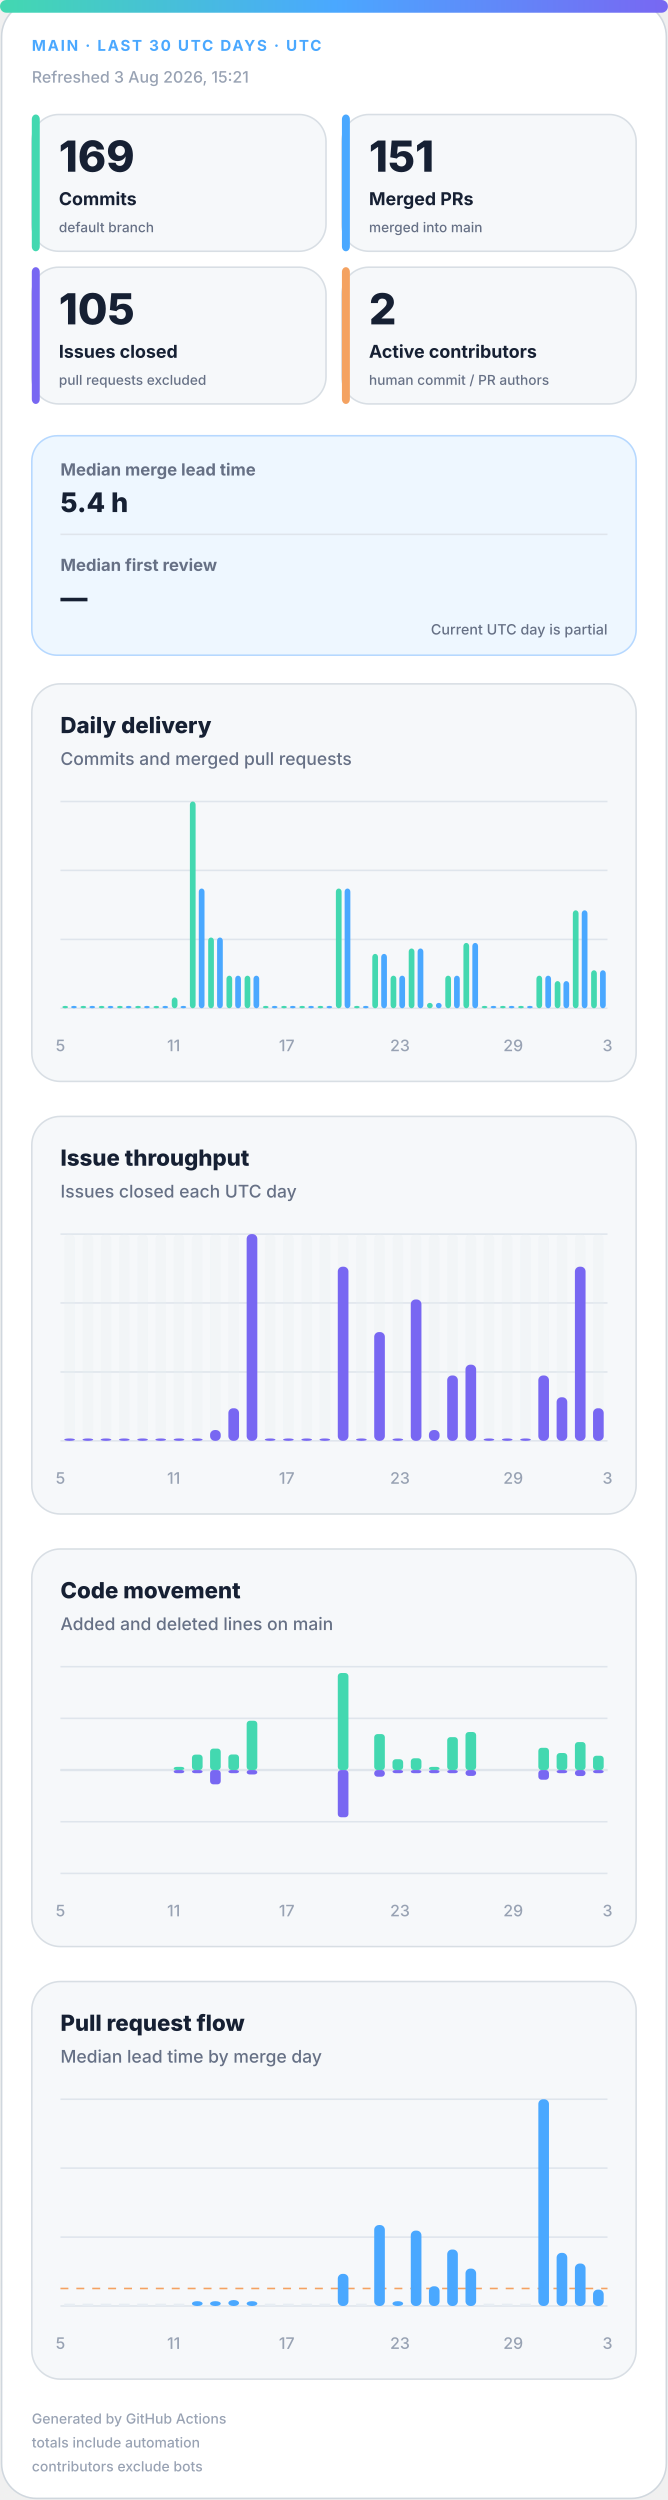
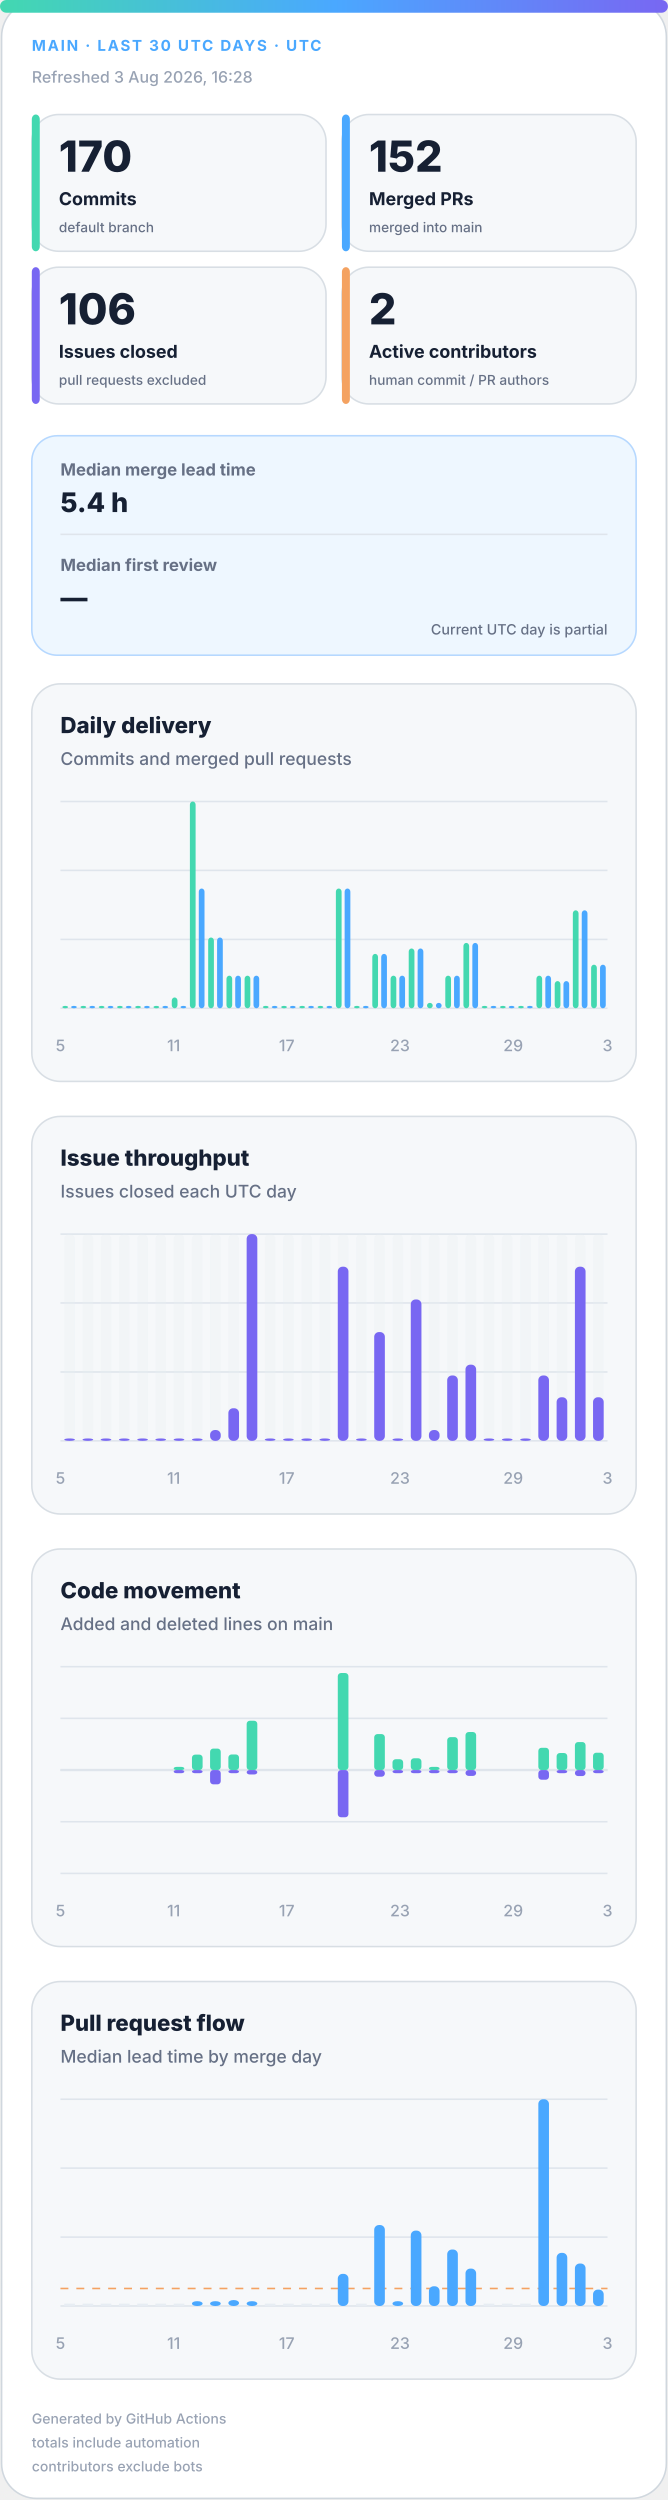
<svg xmlns="http://www.w3.org/2000/svg" width="420" height="1572" viewBox="0 0 420 1572" role="img" aria-labelledby="title desc">
  <defs>
    <linearGradient id="accent" x1="0" y1="0" x2="1" y2="0">
      <stop offset="0%" stop-color="#43d8b0" />
      <stop offset="50%" stop-color="#4aa8ff" />
      <stop offset="100%" stop-color="#7867f2" />
    </linearGradient>
    <linearGradient id="soft" x1="0" y1="0" x2="1" y2="1">
      <stop offset="0%" stop-color="#43d8b0" stop-opacity=".18" />
      <stop offset="100%" stop-color="#7867f2" stop-opacity=".12" />
    </linearGradient>
  </defs>
  <style>
.bg{fill:#fff;stroke:#d0d7de}.surface{fill:#f6f8fa;stroke:#d8dee4}.strong{fill:#eef7ff;stroke:#b6d8ff}.ink{fill:#162033}.muted{fill:#667085}.faint{fill:#98a2b3}.grid{stroke:#dfe5ec}.track{fill:#e7edf3}
.meta{font:750 11px -apple-system,BlinkMacSystemFont,"Segoe UI",sans-serif;letter-spacing:1.1px}.value{font:820 31px -apple-system,BlinkMacSystemFont,"Segoe UI",sans-serif}.label{font:720 13px -apple-system,BlinkMacSystemFont,"Segoe UI",sans-serif}.scope{font:520 10px -apple-system,BlinkMacSystemFont,"Segoe UI",sans-serif}.chart-title{font:760 14px -apple-system,BlinkMacSystemFont,"Segoe UI",sans-serif}.chart-subtitle{font:520 11px -apple-system,BlinkMacSystemFont,"Segoe UI",sans-serif}.small{font:540 10px -apple-system,BlinkMacSystemFont,"Segoe UI",sans-serif}.flow-value{font:780 17px -apple-system,BlinkMacSystemFont,"Segoe UI",sans-serif}
@media(prefers-color-scheme:dark){.bg{fill:#0d1117;stroke:#30363d}.surface{fill:#161b22;stroke:#30363d}.strong{fill:#10263a;stroke:#244d70}.ink{fill:#f0f6fc}.muted{fill:#a7b0bc}.faint{fill:#7d8590}.grid{stroke:#30363d}.track{fill:#27313d}}
</style>
  <rect class="bg" x="1" y="1" width="418" height="1570" rx="22" />
  <rect x="0" y="0" width="420" height="8" rx="4" fill="url(#accent)" />
  <text class="meta" x="20" y="32" fill="#4aa8ff" style="font-size:9.5px">MAIN · LAST 30 UTC DAYS · UTC</text>
-   <text class="small faint" x="20" y="52">Refreshed 3 Aug 2026, 15:21</text>
+   <text class="small faint" x="20" y="52">Refreshed 3 Aug 2026, 16:28</text>
  <g>
    <rect class="surface" x="20" y="72" width="185" height="86" rx="17" />
    <rect x="20" y="72" width="5" height="86" rx="3" fill="#43d8b0" />
-     <text class="value ink" x="37" y="108" style="font-size:27px">169</text>
+     <text class="value ink" x="37" y="108" style="font-size:27px">170</text>
    <text class="label ink" x="37" y="129" style="font-size:11.2px">Commits</text>
    <text class="scope muted" x="37" y="146" style="font-size:8.6px">default branch</text>
  </g>
  <g>
    <rect class="surface" x="215" y="72" width="185" height="86" rx="17" />
    <rect x="215" y="72" width="5" height="86" rx="3" fill="#4aa8ff" />
-     <text class="value ink" x="232" y="108" style="font-size:27px">151</text>
+     <text class="value ink" x="232" y="108" style="font-size:27px">152</text>
    <text class="label ink" x="232" y="129" style="font-size:11.2px">Merged PRs</text>
    <text class="scope muted" x="232" y="146" style="font-size:8.6px">merged into main</text>
  </g>
  <g>
    <rect class="surface" x="20" y="168" width="185" height="86" rx="17" />
    <rect x="20" y="168" width="5" height="86" rx="3" fill="#7867f2" />
-     <text class="value ink" x="37" y="204" style="font-size:27px">105</text>
+     <text class="value ink" x="37" y="204" style="font-size:27px">106</text>
    <text class="label ink" x="37" y="225" style="font-size:11.2px">Issues closed</text>
    <text class="scope muted" x="37" y="242" style="font-size:8.6px">pull requests excluded</text>
  </g>
  <g>
    <rect class="surface" x="215" y="168" width="185" height="86" rx="17" />
    <rect x="215" y="168" width="5" height="86" rx="3" fill="#f4a261" />
    <text class="value ink" x="232" y="204" style="font-size:27px">2</text>
    <text class="label ink" x="232" y="225" style="font-size:11.2px">Active contributors</text>
    <text class="scope muted" x="232" y="242" style="font-size:8.6px">human commit / PR authors</text>
  </g>
  <g>
    <rect class="strong" x="20" y="274" width="380" height="138" rx="16" fill="url(#soft)" />
    <text class="label muted" x="38" y="299" style="font-size:10.5px">Median merge lead time</text>
    <text class="flow-value ink" x="38" y="322">5.4 h</text>
    <line class="grid" x1="38" y1="336" x2="382" y2="336" />
    <text class="label muted" x="38" y="359" style="font-size:10.5px">Median first review</text>
    <text class="flow-value ink" x="38" y="382">—</text>
    <text class="scope muted" x="382" y="399" text-anchor="end" style="font-size:9px">Current UTC day is partial</text>
  </g>
  <g>
    <rect class="surface" x="20" y="430" width="380" height="250" rx="18" />
    <text class="chart-title ink" x="38" y="461">Daily delivery</text>
    <text class="chart-subtitle muted" x="38" y="481">Commits and merged pull requests</text>
    <line class="grid" x1="38" y1="504.0" x2="382" y2="504.0" />
    <line class="grid" x1="38" y1="547.3" x2="382" y2="547.3" />
    <line class="grid" x1="38" y1="590.7" x2="382" y2="590.7" />
    <line class="grid" x1="38" y1="634.0" x2="382" y2="634.0" />
    <rect x="39.2" y="632.5" width="3.6" height="1.5" rx="2" fill="#43d8b0" />
    <rect x="44.7" y="632.5" width="3.6" height="1.5" rx="2" fill="#4aa8ff" />
    <rect x="50.6" y="632.5" width="3.6" height="1.5" rx="2" fill="#43d8b0" />
    <rect x="56.2" y="632.5" width="3.6" height="1.5" rx="2" fill="#4aa8ff" />
    <rect x="62.1" y="632.5" width="3.6" height="1.5" rx="2" fill="#43d8b0" />
    <rect x="67.7" y="632.5" width="3.6" height="1.5" rx="2" fill="#4aa8ff" />
    <rect x="73.6" y="632.5" width="3.6" height="1.5" rx="2" fill="#43d8b0" />
    <rect x="79.1" y="632.5" width="3.6" height="1.5" rx="2" fill="#4aa8ff" />
    <rect x="85.0" y="632.5" width="3.6" height="1.5" rx="2" fill="#43d8b0" />
    <rect x="90.6" y="632.5" width="3.6" height="1.5" rx="2" fill="#4aa8ff" />
    <rect x="96.5" y="632.5" width="3.6" height="1.5" rx="2" fill="#43d8b0" />
    <rect x="102.1" y="632.5" width="3.6" height="1.5" rx="2" fill="#4aa8ff" />
    <rect x="108.0" y="627.2" width="3.6" height="6.8" rx="2" fill="#43d8b0" />
    <rect x="113.5" y="632.5" width="3.6" height="1.5" rx="2" fill="#4aa8ff" />
    <rect x="119.4" y="504.0" width="3.6" height="130.0" rx="2" fill="#43d8b0" />
    <rect x="125.0" y="558.7" width="3.6" height="75.3" rx="2" fill="#4aa8ff" />
    <rect x="130.9" y="589.5" width="3.6" height="44.5" rx="2" fill="#43d8b0" />
    <rect x="136.5" y="589.5" width="3.6" height="44.5" rx="2" fill="#4aa8ff" />
    <rect x="142.4" y="613.5" width="3.6" height="20.5" rx="2" fill="#43d8b0" />
    <rect x="147.9" y="613.5" width="3.6" height="20.5" rx="2" fill="#4aa8ff" />
    <rect x="153.8" y="613.5" width="3.6" height="20.5" rx="2" fill="#43d8b0" />
    <rect x="159.4" y="613.5" width="3.6" height="20.5" rx="2" fill="#4aa8ff" />
    <rect x="165.3" y="632.5" width="3.6" height="1.5" rx="2" fill="#43d8b0" />
    <rect x="170.9" y="632.5" width="3.6" height="1.5" rx="2" fill="#4aa8ff" />
    <rect x="176.8" y="632.5" width="3.6" height="1.5" rx="2" fill="#43d8b0" />
    <rect x="182.3" y="632.5" width="3.6" height="1.5" rx="2" fill="#4aa8ff" />
    <rect x="188.2" y="632.5" width="3.6" height="1.5" rx="2" fill="#43d8b0" />
    <rect x="193.8" y="632.5" width="3.6" height="1.5" rx="2" fill="#4aa8ff" />
    <rect x="199.7" y="632.5" width="3.6" height="1.5" rx="2" fill="#43d8b0" />
    <rect x="205.3" y="632.5" width="3.6" height="1.5" rx="2" fill="#4aa8ff" />
    <rect x="211.2" y="558.7" width="3.6" height="75.3" rx="2" fill="#43d8b0" />
    <rect x="216.7" y="558.7" width="3.6" height="75.3" rx="2" fill="#4aa8ff" />
    <rect x="222.6" y="632.5" width="3.6" height="1.5" rx="2" fill="#43d8b0" />
    <rect x="228.2" y="632.5" width="3.6" height="1.5" rx="2" fill="#4aa8ff" />
    <rect x="234.1" y="599.8" width="3.6" height="34.2" rx="2" fill="#43d8b0" />
    <rect x="239.7" y="599.8" width="3.6" height="34.2" rx="2" fill="#4aa8ff" />
    <rect x="245.6" y="613.5" width="3.6" height="20.5" rx="2" fill="#43d8b0" />
    <rect x="251.1" y="613.5" width="3.6" height="20.5" rx="2" fill="#4aa8ff" />
    <rect x="257.0" y="596.4" width="3.6" height="37.6" rx="2" fill="#43d8b0" />
    <rect x="262.6" y="596.4" width="3.6" height="37.6" rx="2" fill="#4aa8ff" />
    <rect x="268.5" y="630.6" width="3.6" height="3.4" rx="2" fill="#43d8b0" />
    <rect x="274.1" y="630.6" width="3.6" height="3.4" rx="2" fill="#4aa8ff" />
    <rect x="280.0" y="613.5" width="3.6" height="20.5" rx="2" fill="#43d8b0" />
    <rect x="285.5" y="613.5" width="3.6" height="20.5" rx="2" fill="#4aa8ff" />
    <rect x="291.4" y="592.9" width="3.6" height="41.1" rx="2" fill="#43d8b0" />
    <rect x="297.0" y="592.9" width="3.6" height="41.1" rx="2" fill="#4aa8ff" />
    <rect x="302.9" y="632.5" width="3.6" height="1.5" rx="2" fill="#43d8b0" />
    <rect x="308.5" y="632.5" width="3.6" height="1.5" rx="2" fill="#4aa8ff" />
    <rect x="314.4" y="632.5" width="3.6" height="1.5" rx="2" fill="#43d8b0" />
    <rect x="319.9" y="632.5" width="3.6" height="1.5" rx="2" fill="#4aa8ff" />
    <rect x="325.8" y="632.5" width="3.6" height="1.5" rx="2" fill="#43d8b0" />
    <rect x="331.4" y="632.5" width="3.6" height="1.5" rx="2" fill="#4aa8ff" />
    <rect x="337.3" y="613.5" width="3.6" height="20.5" rx="2" fill="#43d8b0" />
    <rect x="342.9" y="613.5" width="3.6" height="20.5" rx="2" fill="#4aa8ff" />
    <rect x="348.8" y="616.9" width="3.6" height="17.1" rx="2" fill="#43d8b0" />
    <rect x="354.3" y="616.9" width="3.6" height="17.1" rx="2" fill="#4aa8ff" />
    <rect x="360.2" y="572.4" width="3.6" height="61.6" rx="2" fill="#43d8b0" />
    <rect x="365.8" y="572.4" width="3.6" height="61.6" rx="2" fill="#4aa8ff" />
-     <rect x="371.7" y="610.1" width="3.6" height="23.9" rx="2" fill="#43d8b0" />
-     <rect x="377.3" y="610.1" width="3.6" height="23.9" rx="2" fill="#4aa8ff" />
+     <rect x="371.7" y="606.6" width="3.6" height="27.4" rx="2" fill="#43d8b0" />
+     <rect x="377.3" y="606.6" width="3.6" height="27.4" rx="2" fill="#4aa8ff" />
    <text class="small faint" x="38.0" y="661" text-anchor="middle">5</text>
    <text class="small faint" x="109.2" y="661" text-anchor="middle">11</text>
    <text class="small faint" x="180.3" y="661" text-anchor="middle">17</text>
    <text class="small faint" x="251.5" y="661" text-anchor="middle">23</text>
    <text class="small faint" x="322.7" y="661" text-anchor="middle">29</text>
    <text class="small faint" x="382.0" y="661" text-anchor="middle">3</text>
  </g>
  <g>
    <rect class="surface" x="20" y="702" width="380" height="250" rx="18" />
    <text class="chart-title ink" x="38" y="733">Issue throughput</text>
    <text class="chart-subtitle muted" x="38" y="753">Issues closed each UTC day</text>
    <line class="grid" x1="38" y1="776.0" x2="382" y2="776.0" />
    <line class="grid" x1="38" y1="819.3" x2="382" y2="819.3" />
    <line class="grid" x1="38" y1="862.7" x2="382" y2="862.7" />
    <line class="grid" x1="38" y1="906.0" x2="382" y2="906.0" />
    <g>
      <rect class="track" x="40.4" y="776" width="6.7" height="130" rx="3" opacity=".3" />
      <rect x="40.4" y="904.5" width="6.7" height="1.5" rx="3" fill="#7867f2" />
    </g>
    <g>
      <rect class="track" x="51.9" y="776" width="6.7" height="130" rx="3" opacity=".3" />
      <rect x="51.9" y="904.5" width="6.7" height="1.5" rx="3" fill="#7867f2" />
    </g>
    <g>
      <rect class="track" x="63.3" y="776" width="6.7" height="130" rx="3" opacity=".3" />
      <rect x="63.3" y="904.5" width="6.7" height="1.5" rx="3" fill="#7867f2" />
    </g>
    <g>
      <rect class="track" x="74.8" y="776" width="6.7" height="130" rx="3" opacity=".3" />
      <rect x="74.8" y="904.5" width="6.7" height="1.5" rx="3" fill="#7867f2" />
    </g>
    <g>
      <rect class="track" x="86.3" y="776" width="6.7" height="130" rx="3" opacity=".3" />
      <rect x="86.3" y="904.5" width="6.7" height="1.5" rx="3" fill="#7867f2" />
    </g>
    <g>
      <rect class="track" x="97.7" y="776" width="6.7" height="130" rx="3" opacity=".3" />
      <rect x="97.7" y="904.5" width="6.7" height="1.5" rx="3" fill="#7867f2" />
    </g>
    <g>
      <rect class="track" x="109.2" y="776" width="6.7" height="130" rx="3" opacity=".3" />
      <rect x="109.2" y="904.5" width="6.7" height="1.5" rx="3" fill="#7867f2" />
    </g>
    <g>
      <rect class="track" x="120.7" y="776" width="6.7" height="130" rx="3" opacity=".3" />
      <rect x="120.7" y="904.5" width="6.7" height="1.5" rx="3" fill="#7867f2" />
    </g>
    <g>
      <rect class="track" x="132.1" y="776" width="6.7" height="130" rx="3" opacity=".3" />
      <rect x="132.1" y="899.2" width="6.7" height="6.8" rx="3" fill="#7867f2" />
    </g>
    <g>
      <rect class="track" x="143.6" y="776" width="6.7" height="130" rx="3" opacity=".3" />
      <rect x="143.6" y="885.5" width="6.7" height="20.5" rx="3" fill="#7867f2" />
    </g>
    <g>
      <rect class="track" x="155.1" y="776" width="6.7" height="130" rx="3" opacity=".3" />
      <rect x="155.1" y="776.0" width="6.7" height="130.0" rx="3" fill="#7867f2" />
    </g>
    <g>
      <rect class="track" x="166.5" y="776" width="6.7" height="130" rx="3" opacity=".3" />
      <rect x="166.5" y="904.5" width="6.7" height="1.5" rx="3" fill="#7867f2" />
    </g>
    <g>
      <rect class="track" x="178.0" y="776" width="6.7" height="130" rx="3" opacity=".3" />
      <rect x="178.0" y="904.5" width="6.7" height="1.5" rx="3" fill="#7867f2" />
    </g>
    <g>
      <rect class="track" x="189.5" y="776" width="6.7" height="130" rx="3" opacity=".3" />
      <rect x="189.5" y="904.5" width="6.7" height="1.5" rx="3" fill="#7867f2" />
    </g>
    <g>
      <rect class="track" x="200.9" y="776" width="6.7" height="130" rx="3" opacity=".3" />
      <rect x="200.9" y="904.5" width="6.7" height="1.5" rx="3" fill="#7867f2" />
    </g>
    <g>
      <rect class="track" x="212.4" y="776" width="6.7" height="130" rx="3" opacity=".3" />
      <rect x="212.4" y="796.5" width="6.7" height="109.5" rx="3" fill="#7867f2" />
    </g>
    <g>
      <rect class="track" x="223.9" y="776" width="6.7" height="130" rx="3" opacity=".3" />
      <rect x="223.9" y="904.5" width="6.7" height="1.5" rx="3" fill="#7867f2" />
    </g>
    <g>
      <rect class="track" x="235.3" y="776" width="6.7" height="130" rx="3" opacity=".3" />
      <rect x="235.3" y="837.6" width="6.7" height="68.4" rx="3" fill="#7867f2" />
    </g>
    <g>
      <rect class="track" x="246.8" y="776" width="6.7" height="130" rx="3" opacity=".3" />
      <rect x="246.8" y="904.5" width="6.7" height="1.5" rx="3" fill="#7867f2" />
    </g>
    <g>
      <rect class="track" x="258.3" y="776" width="6.7" height="130" rx="3" opacity=".3" />
      <rect x="258.3" y="817.1" width="6.7" height="88.9" rx="3" fill="#7867f2" />
    </g>
    <g>
      <rect class="track" x="269.7" y="776" width="6.7" height="130" rx="3" opacity=".3" />
      <rect x="269.7" y="899.2" width="6.7" height="6.8" rx="3" fill="#7867f2" />
    </g>
    <g>
      <rect class="track" x="281.2" y="776" width="6.7" height="130" rx="3" opacity=".3" />
      <rect x="281.2" y="864.9" width="6.7" height="41.1" rx="3" fill="#7867f2" />
    </g>
    <g>
      <rect class="track" x="292.7" y="776" width="6.7" height="130" rx="3" opacity=".3" />
      <rect x="292.7" y="858.1" width="6.7" height="47.9" rx="3" fill="#7867f2" />
    </g>
    <g>
      <rect class="track" x="304.1" y="776" width="6.7" height="130" rx="3" opacity=".3" />
      <rect x="304.1" y="904.5" width="6.7" height="1.5" rx="3" fill="#7867f2" />
    </g>
    <g>
      <rect class="track" x="315.6" y="776" width="6.7" height="130" rx="3" opacity=".3" />
      <rect x="315.6" y="904.5" width="6.7" height="1.5" rx="3" fill="#7867f2" />
    </g>
    <g>
      <rect class="track" x="327.1" y="776" width="6.7" height="130" rx="3" opacity=".3" />
      <rect x="327.1" y="904.5" width="6.7" height="1.5" rx="3" fill="#7867f2" />
    </g>
    <g>
      <rect class="track" x="338.5" y="776" width="6.7" height="130" rx="3" opacity=".3" />
      <rect x="338.5" y="864.9" width="6.7" height="41.1" rx="3" fill="#7867f2" />
    </g>
    <g>
      <rect class="track" x="350.0" y="776" width="6.7" height="130" rx="3" opacity=".3" />
      <rect x="350.0" y="878.6" width="6.7" height="27.4" rx="3" fill="#7867f2" />
    </g>
    <g>
      <rect class="track" x="361.5" y="776" width="6.7" height="130" rx="3" opacity=".3" />
      <rect x="361.5" y="796.5" width="6.7" height="109.5" rx="3" fill="#7867f2" />
    </g>
    <g>
      <rect class="track" x="372.9" y="776" width="6.7" height="130" rx="3" opacity=".3" />
-       <rect x="372.9" y="885.5" width="6.7" height="20.5" rx="3" fill="#7867f2" />
+       <rect x="372.9" y="878.6" width="6.7" height="27.4" rx="3" fill="#7867f2" />
    </g>
    <text class="small faint" x="38.0" y="933" text-anchor="middle">5</text>
    <text class="small faint" x="109.2" y="933" text-anchor="middle">11</text>
    <text class="small faint" x="180.3" y="933" text-anchor="middle">17</text>
    <text class="small faint" x="251.5" y="933" text-anchor="middle">23</text>
    <text class="small faint" x="322.7" y="933" text-anchor="middle">29</text>
    <text class="small faint" x="382.0" y="933" text-anchor="middle">3</text>
  </g>
  <g>
    <rect class="surface" x="20" y="974" width="380" height="250" rx="18" />
    <text class="chart-title ink" x="38" y="1005">Code movement</text>
    <text class="chart-subtitle muted" x="38" y="1025">Added and deleted lines on main</text>
    <line class="grid" x1="38" y1="1048.0" x2="382" y2="1048.0" />
    <line class="grid" x1="38" y1="1080.5" x2="382" y2="1080.5" />
    <line class="grid" x1="38" y1="1113.0" x2="382" y2="1113.0" />
    <line class="grid" x1="38" y1="1145.5" x2="382" y2="1145.5" />
    <line class="grid" x1="38" y1="1178.0" x2="382" y2="1178.0" />
    <line class="grid" x1="38" y1="1113" x2="382" y2="1113" stroke-width="1.5" />
    <rect x="40.4" y="1113.0" width="6.7" height="0.0" rx="2" fill="#43d8b0" />
    <rect x="40.4" y="1113" width="6.7" height="0.0" rx="2" fill="#7867f2" />
    <rect x="51.9" y="1113.0" width="6.7" height="0.0" rx="2" fill="#43d8b0" />
    <rect x="51.9" y="1113" width="6.7" height="0.0" rx="2" fill="#7867f2" />
    <rect x="63.3" y="1113.0" width="6.7" height="0.0" rx="2" fill="#43d8b0" />
    <rect x="63.3" y="1113" width="6.7" height="0.0" rx="2" fill="#7867f2" />
    <rect x="74.8" y="1113.0" width="6.7" height="0.0" rx="2" fill="#43d8b0" />
    <rect x="74.8" y="1113" width="6.7" height="0.0" rx="2" fill="#7867f2" />
    <rect x="86.3" y="1113.0" width="6.7" height="0.0" rx="2" fill="#43d8b0" />
    <rect x="86.3" y="1113" width="6.7" height="0.0" rx="2" fill="#7867f2" />
    <rect x="97.7" y="1113.0" width="6.7" height="0.0" rx="2" fill="#43d8b0" />
    <rect x="97.7" y="1113" width="6.7" height="0.0" rx="2" fill="#7867f2" />
    <rect x="109.2" y="1111.0" width="6.7" height="2.0" rx="2" fill="#43d8b0" />
    <rect x="109.2" y="1113" width="6.7" height="2.0" rx="2" fill="#7867f2" />
    <rect x="120.7" y="1103.3" width="6.7" height="9.7" rx="2" fill="#43d8b0" />
    <rect x="120.7" y="1113" width="6.7" height="2.0" rx="2" fill="#7867f2" />
    <rect x="132.1" y="1099.5" width="6.7" height="13.5" rx="2" fill="#43d8b0" />
    <rect x="132.1" y="1113" width="6.7" height="9.0" rx="2" fill="#7867f2" />
    <rect x="143.6" y="1103.2" width="6.7" height="9.8" rx="2" fill="#43d8b0" />
    <rect x="143.6" y="1113" width="6.7" height="2.0" rx="2" fill="#7867f2" />
    <rect x="155.1" y="1082.0" width="6.7" height="31.0" rx="2" fill="#43d8b0" />
    <rect x="155.1" y="1113" width="6.7" height="2.8" rx="2" fill="#7867f2" />
    <rect x="166.5" y="1113.0" width="6.7" height="0.0" rx="2" fill="#43d8b0" />
    <rect x="166.5" y="1113" width="6.7" height="0.0" rx="2" fill="#7867f2" />
    <rect x="178.0" y="1113.0" width="6.7" height="0.0" rx="2" fill="#43d8b0" />
    <rect x="178.0" y="1113" width="6.7" height="0.0" rx="2" fill="#7867f2" />
    <rect x="189.5" y="1113.0" width="6.7" height="0.0" rx="2" fill="#43d8b0" />
    <rect x="189.5" y="1113" width="6.7" height="0.0" rx="2" fill="#7867f2" />
    <rect x="200.9" y="1113.0" width="6.7" height="0.0" rx="2" fill="#43d8b0" />
    <rect x="200.9" y="1113" width="6.7" height="0.0" rx="2" fill="#7867f2" />
    <rect x="212.4" y="1052.0" width="6.7" height="61.0" rx="2" fill="#43d8b0" />
    <rect x="212.4" y="1113" width="6.7" height="29.7" rx="2" fill="#7867f2" />
    <rect x="223.9" y="1113.0" width="6.7" height="0.0" rx="2" fill="#43d8b0" />
    <rect x="223.9" y="1113" width="6.7" height="0.0" rx="2" fill="#7867f2" />
    <rect x="235.3" y="1090.4" width="6.7" height="22.6" rx="2" fill="#43d8b0" />
    <rect x="235.3" y="1113" width="6.7" height="4.2" rx="2" fill="#7867f2" />
    <rect x="246.8" y="1106.2" width="6.7" height="6.8" rx="2" fill="#43d8b0" />
    <rect x="246.8" y="1113" width="6.7" height="2.0" rx="2" fill="#7867f2" />
    <rect x="258.3" y="1105.6" width="6.7" height="7.4" rx="2" fill="#43d8b0" />
    <rect x="258.3" y="1113" width="6.7" height="2.0" rx="2" fill="#7867f2" />
    <rect x="269.7" y="1111.0" width="6.7" height="2.0" rx="2" fill="#43d8b0" />
    <rect x="269.7" y="1113" width="6.7" height="2.0" rx="2" fill="#7867f2" />
    <rect x="281.2" y="1092.3" width="6.7" height="20.7" rx="2" fill="#43d8b0" />
    <rect x="281.2" y="1113" width="6.7" height="2.0" rx="2" fill="#7867f2" />
    <rect x="292.7" y="1089.1" width="6.7" height="23.9" rx="2" fill="#43d8b0" />
    <rect x="292.7" y="1113" width="6.7" height="3.7" rx="2" fill="#7867f2" />
    <rect x="304.1" y="1113.0" width="6.7" height="0.0" rx="2" fill="#43d8b0" />
    <rect x="304.1" y="1113" width="6.7" height="0.0" rx="2" fill="#7867f2" />
    <rect x="315.6" y="1113.0" width="6.7" height="0.0" rx="2" fill="#43d8b0" />
    <rect x="315.6" y="1113" width="6.7" height="0.0" rx="2" fill="#7867f2" />
    <rect x="327.1" y="1113.0" width="6.7" height="0.0" rx="2" fill="#43d8b0" />
    <rect x="327.1" y="1113" width="6.7" height="0.0" rx="2" fill="#7867f2" />
    <rect x="338.5" y="1099.0" width="6.7" height="14.0" rx="2" fill="#43d8b0" />
    <rect x="338.5" y="1113" width="6.7" height="6.1" rx="2" fill="#7867f2" />
    <rect x="350.0" y="1102.3" width="6.7" height="10.7" rx="2" fill="#43d8b0" />
    <rect x="350.0" y="1113" width="6.7" height="2.0" rx="2" fill="#7867f2" />
    <rect x="361.5" y="1095.4" width="6.7" height="17.6" rx="2" fill="#43d8b0" />
    <rect x="361.5" y="1113" width="6.7" height="3.8" rx="2" fill="#7867f2" />
-     <rect x="372.9" y="1104.0" width="6.7" height="9.0" rx="2" fill="#43d8b0" />
+     <rect x="372.9" y="1102.1" width="6.7" height="10.9" rx="2" fill="#43d8b0" />
    <rect x="372.9" y="1113" width="6.7" height="2.0" rx="2" fill="#7867f2" />
    <text class="small faint" x="38.0" y="1205" text-anchor="middle">5</text>
    <text class="small faint" x="109.2" y="1205" text-anchor="middle">11</text>
    <text class="small faint" x="180.3" y="1205" text-anchor="middle">17</text>
    <text class="small faint" x="251.5" y="1205" text-anchor="middle">23</text>
    <text class="small faint" x="322.7" y="1205" text-anchor="middle">29</text>
    <text class="small faint" x="382.0" y="1205" text-anchor="middle">3</text>
  </g>
  <g>
    <rect class="surface" x="20" y="1246" width="380" height="250" rx="18" />
    <text class="chart-title ink" x="38" y="1277">Pull request flow</text>
    <text class="chart-subtitle muted" x="38" y="1297">Median lead time by merge day</text>
    <line class="grid" x1="38" y1="1320.0" x2="382" y2="1320.0" />
    <line class="grid" x1="38" y1="1363.3" x2="382" y2="1363.3" />
    <line class="grid" x1="38" y1="1406.7" x2="382" y2="1406.7" />
    <line class="grid" x1="38" y1="1450.0" x2="382" y2="1450.0" />
    <line x1="38" y1="1439.0" x2="382" y2="1439.0" stroke="#f4a261" stroke-dasharray="5 5" />
    <rect class="track" x="40.4" y="1448.5" width="6.7" height="1.5" />
    <rect class="track" x="51.9" y="1448.5" width="6.7" height="1.5" />
    <rect class="track" x="63.3" y="1448.5" width="6.7" height="1.5" />
    <rect class="track" x="74.8" y="1448.5" width="6.7" height="1.5" />
    <rect class="track" x="86.3" y="1448.5" width="6.7" height="1.5" />
    <rect class="track" x="97.7" y="1448.5" width="6.7" height="1.5" />
    <rect class="track" x="109.2" y="1448.5" width="6.7" height="1.5" />
    <rect x="120.7" y="1447.0" width="6.7" height="3.0" rx="3" fill="#4aa8ff" />
    <rect x="132.1" y="1447.0" width="6.7" height="3.0" rx="3" fill="#4aa8ff" />
    <rect x="143.6" y="1446.3" width="6.7" height="3.7" rx="3" fill="#4aa8ff" />
    <rect x="155.1" y="1447.0" width="6.7" height="3.0" rx="3" fill="#4aa8ff" />
    <rect class="track" x="166.5" y="1448.5" width="6.7" height="1.5" />
    <rect class="track" x="178.0" y="1448.5" width="6.7" height="1.5" />
    <rect class="track" x="189.5" y="1448.5" width="6.7" height="1.5" />
    <rect class="track" x="200.9" y="1448.5" width="6.7" height="1.5" />
    <rect x="212.4" y="1429.8" width="6.7" height="20.2" rx="3" fill="#4aa8ff" />
    <rect class="track" x="223.9" y="1448.5" width="6.7" height="1.5" />
    <rect x="235.3" y="1399.1" width="6.7" height="50.9" rx="3" fill="#4aa8ff" />
    <rect x="246.8" y="1447.0" width="6.7" height="3.0" rx="3" fill="#4aa8ff" />
    <rect x="258.3" y="1402.6" width="6.7" height="47.4" rx="3" fill="#4aa8ff" />
    <rect x="269.7" y="1437.6" width="6.7" height="12.4" rx="3" fill="#4aa8ff" />
    <rect x="281.2" y="1414.5" width="6.7" height="35.5" rx="3" fill="#4aa8ff" />
    <rect x="292.7" y="1426.5" width="6.7" height="23.5" rx="3" fill="#4aa8ff" />
    <rect class="track" x="304.1" y="1448.5" width="6.7" height="1.5" />
    <rect class="track" x="315.6" y="1448.5" width="6.7" height="1.5" />
    <rect class="track" x="327.1" y="1448.5" width="6.7" height="1.5" />
    <rect x="338.5" y="1320.0" width="6.7" height="130.0" rx="3" fill="#4aa8ff" />
    <rect x="350.0" y="1416.6" width="6.7" height="33.4" rx="3" fill="#4aa8ff" />
    <rect x="361.5" y="1423.3" width="6.7" height="26.7" rx="3" fill="#4aa8ff" />
    <rect x="372.9" y="1439.7" width="6.7" height="10.3" rx="3" fill="#4aa8ff" />
    <text class="small faint" x="38.0" y="1477" text-anchor="middle">5</text>
    <text class="small faint" x="109.2" y="1477" text-anchor="middle">11</text>
    <text class="small faint" x="180.3" y="1477" text-anchor="middle">17</text>
    <text class="small faint" x="251.5" y="1477" text-anchor="middle">23</text>
    <text class="small faint" x="322.7" y="1477" text-anchor="middle">29</text>
    <text class="small faint" x="382.0" y="1477" text-anchor="middle">3</text>
  </g>
  <text class="small faint" x="20" y="1524" style="font-size:8.8px">Generated by GitHub Actions</text>
  <text class="small faint" x="20" y="1539" style="font-size:8.8px">totals include automation</text>
  <text class="small faint" x="20" y="1554" style="font-size:8.8px">contributors exclude bots</text>
</svg>
